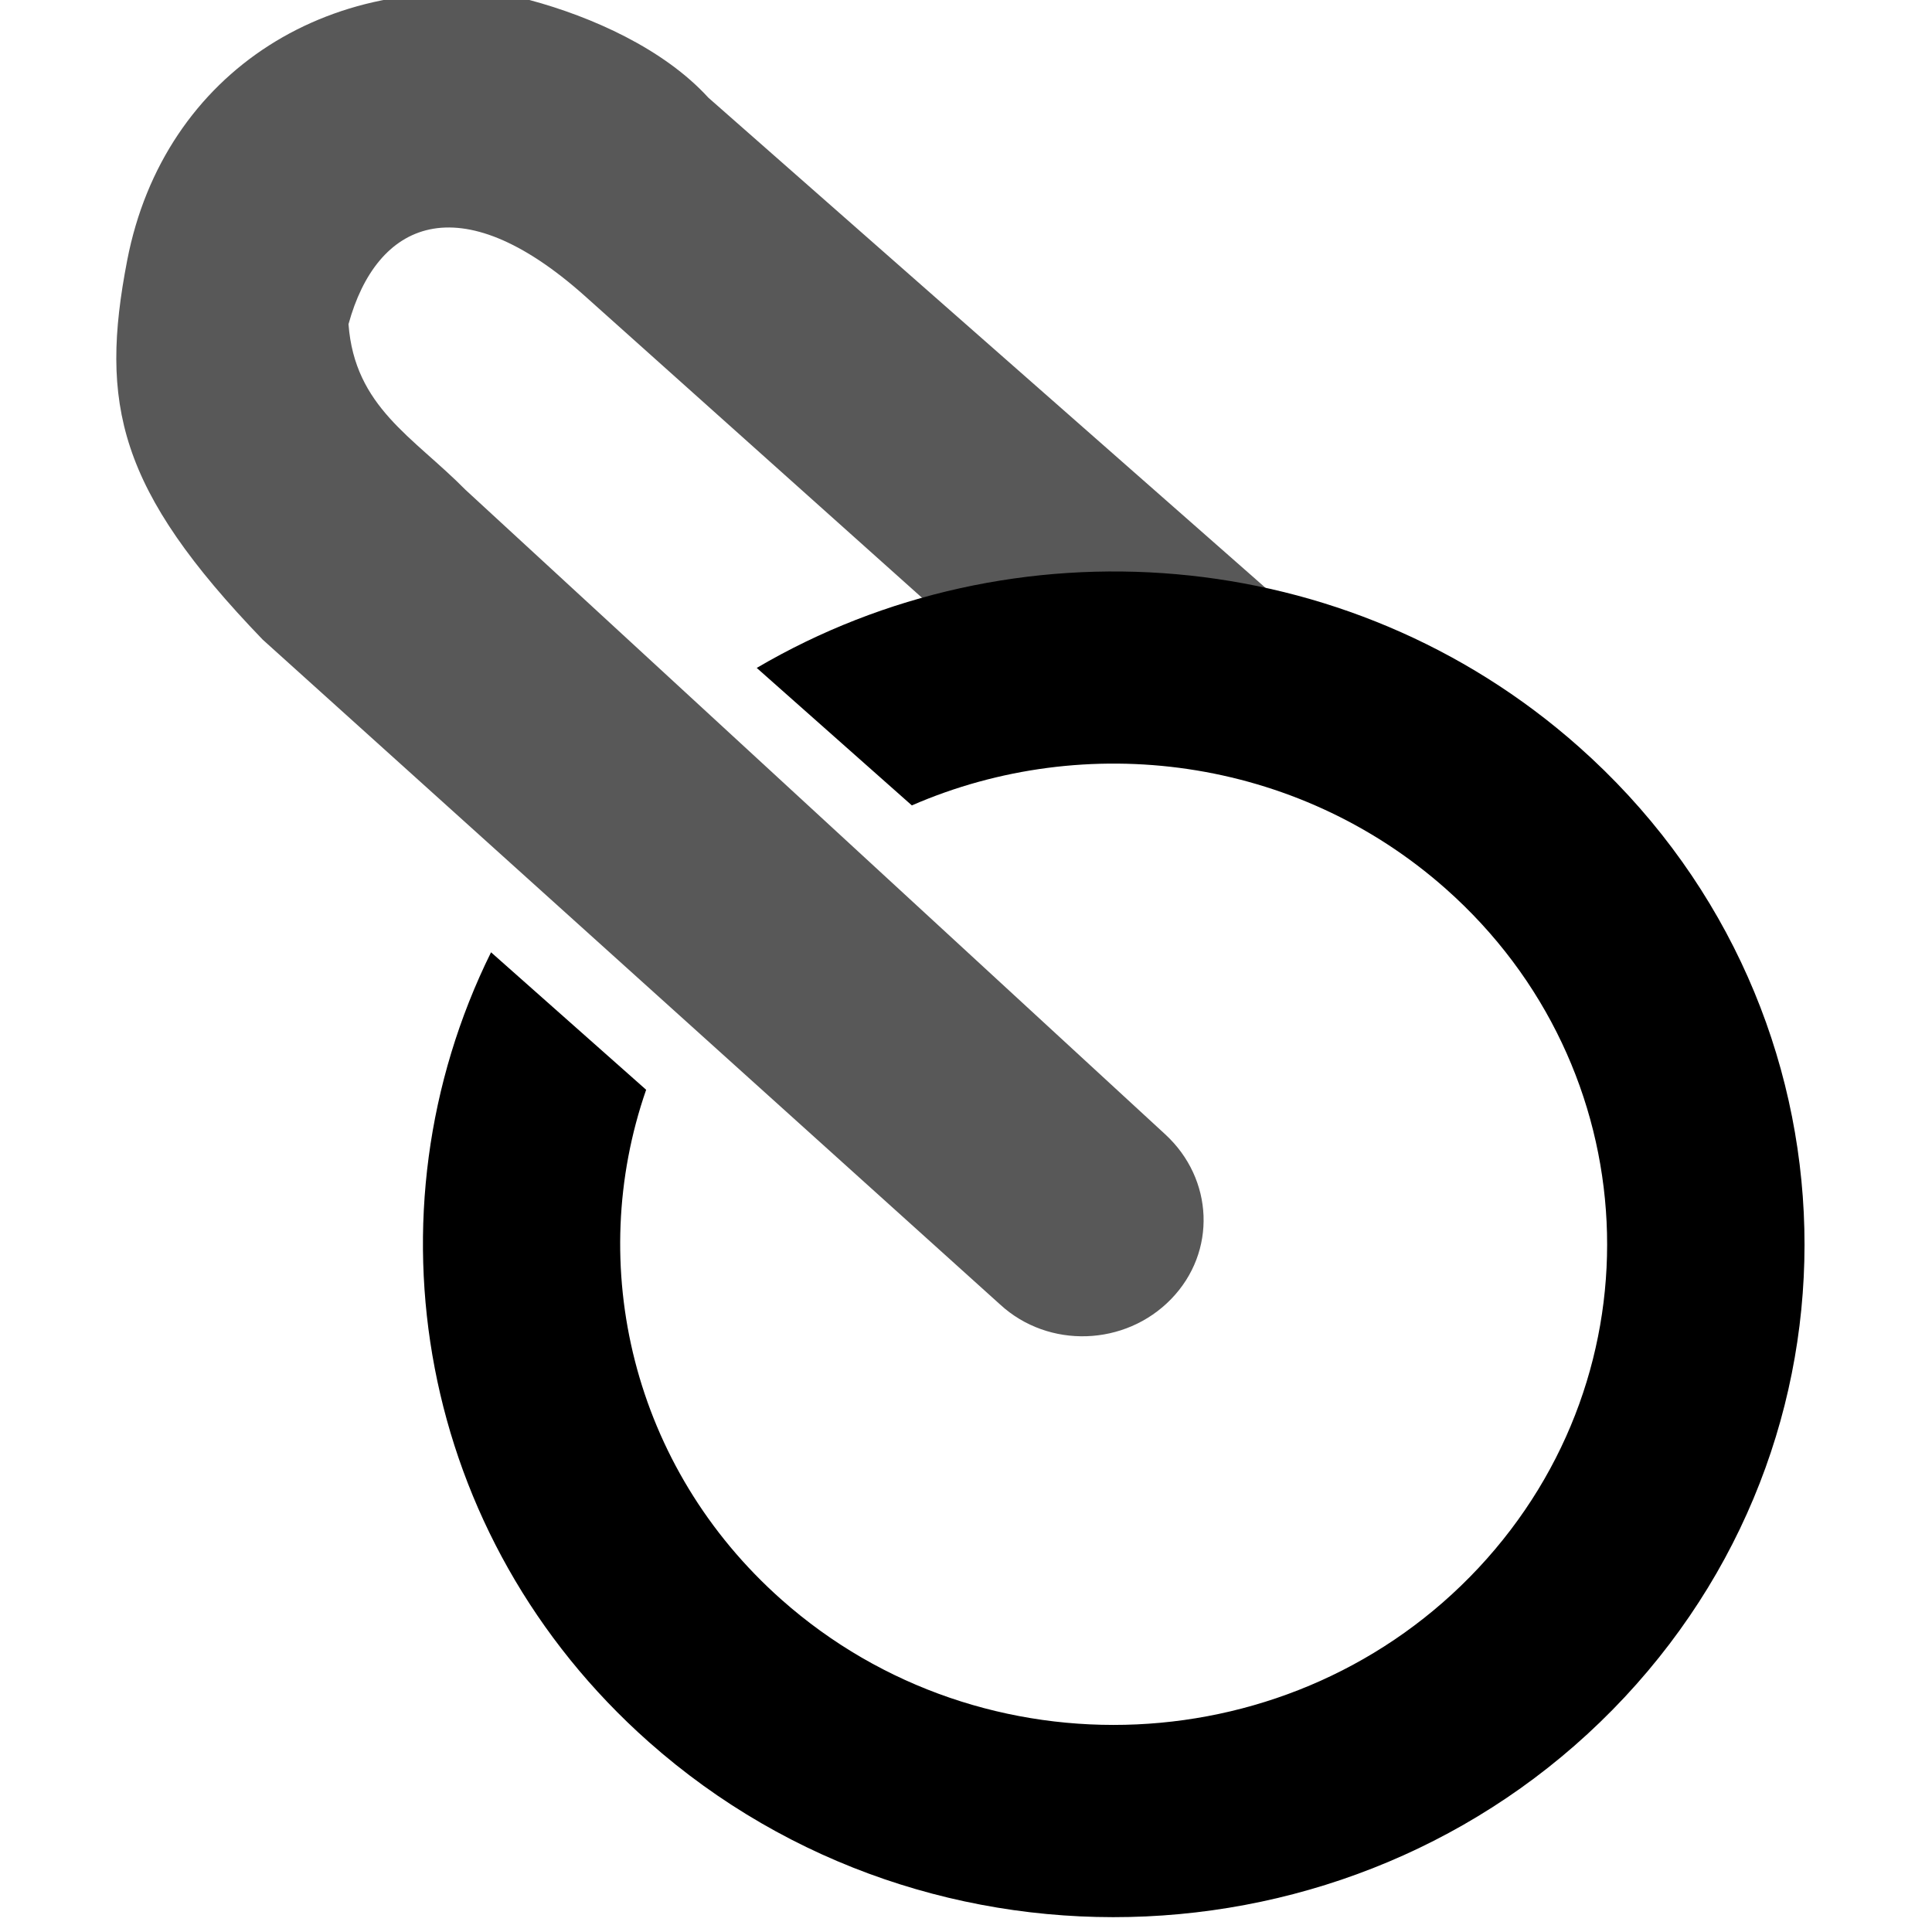
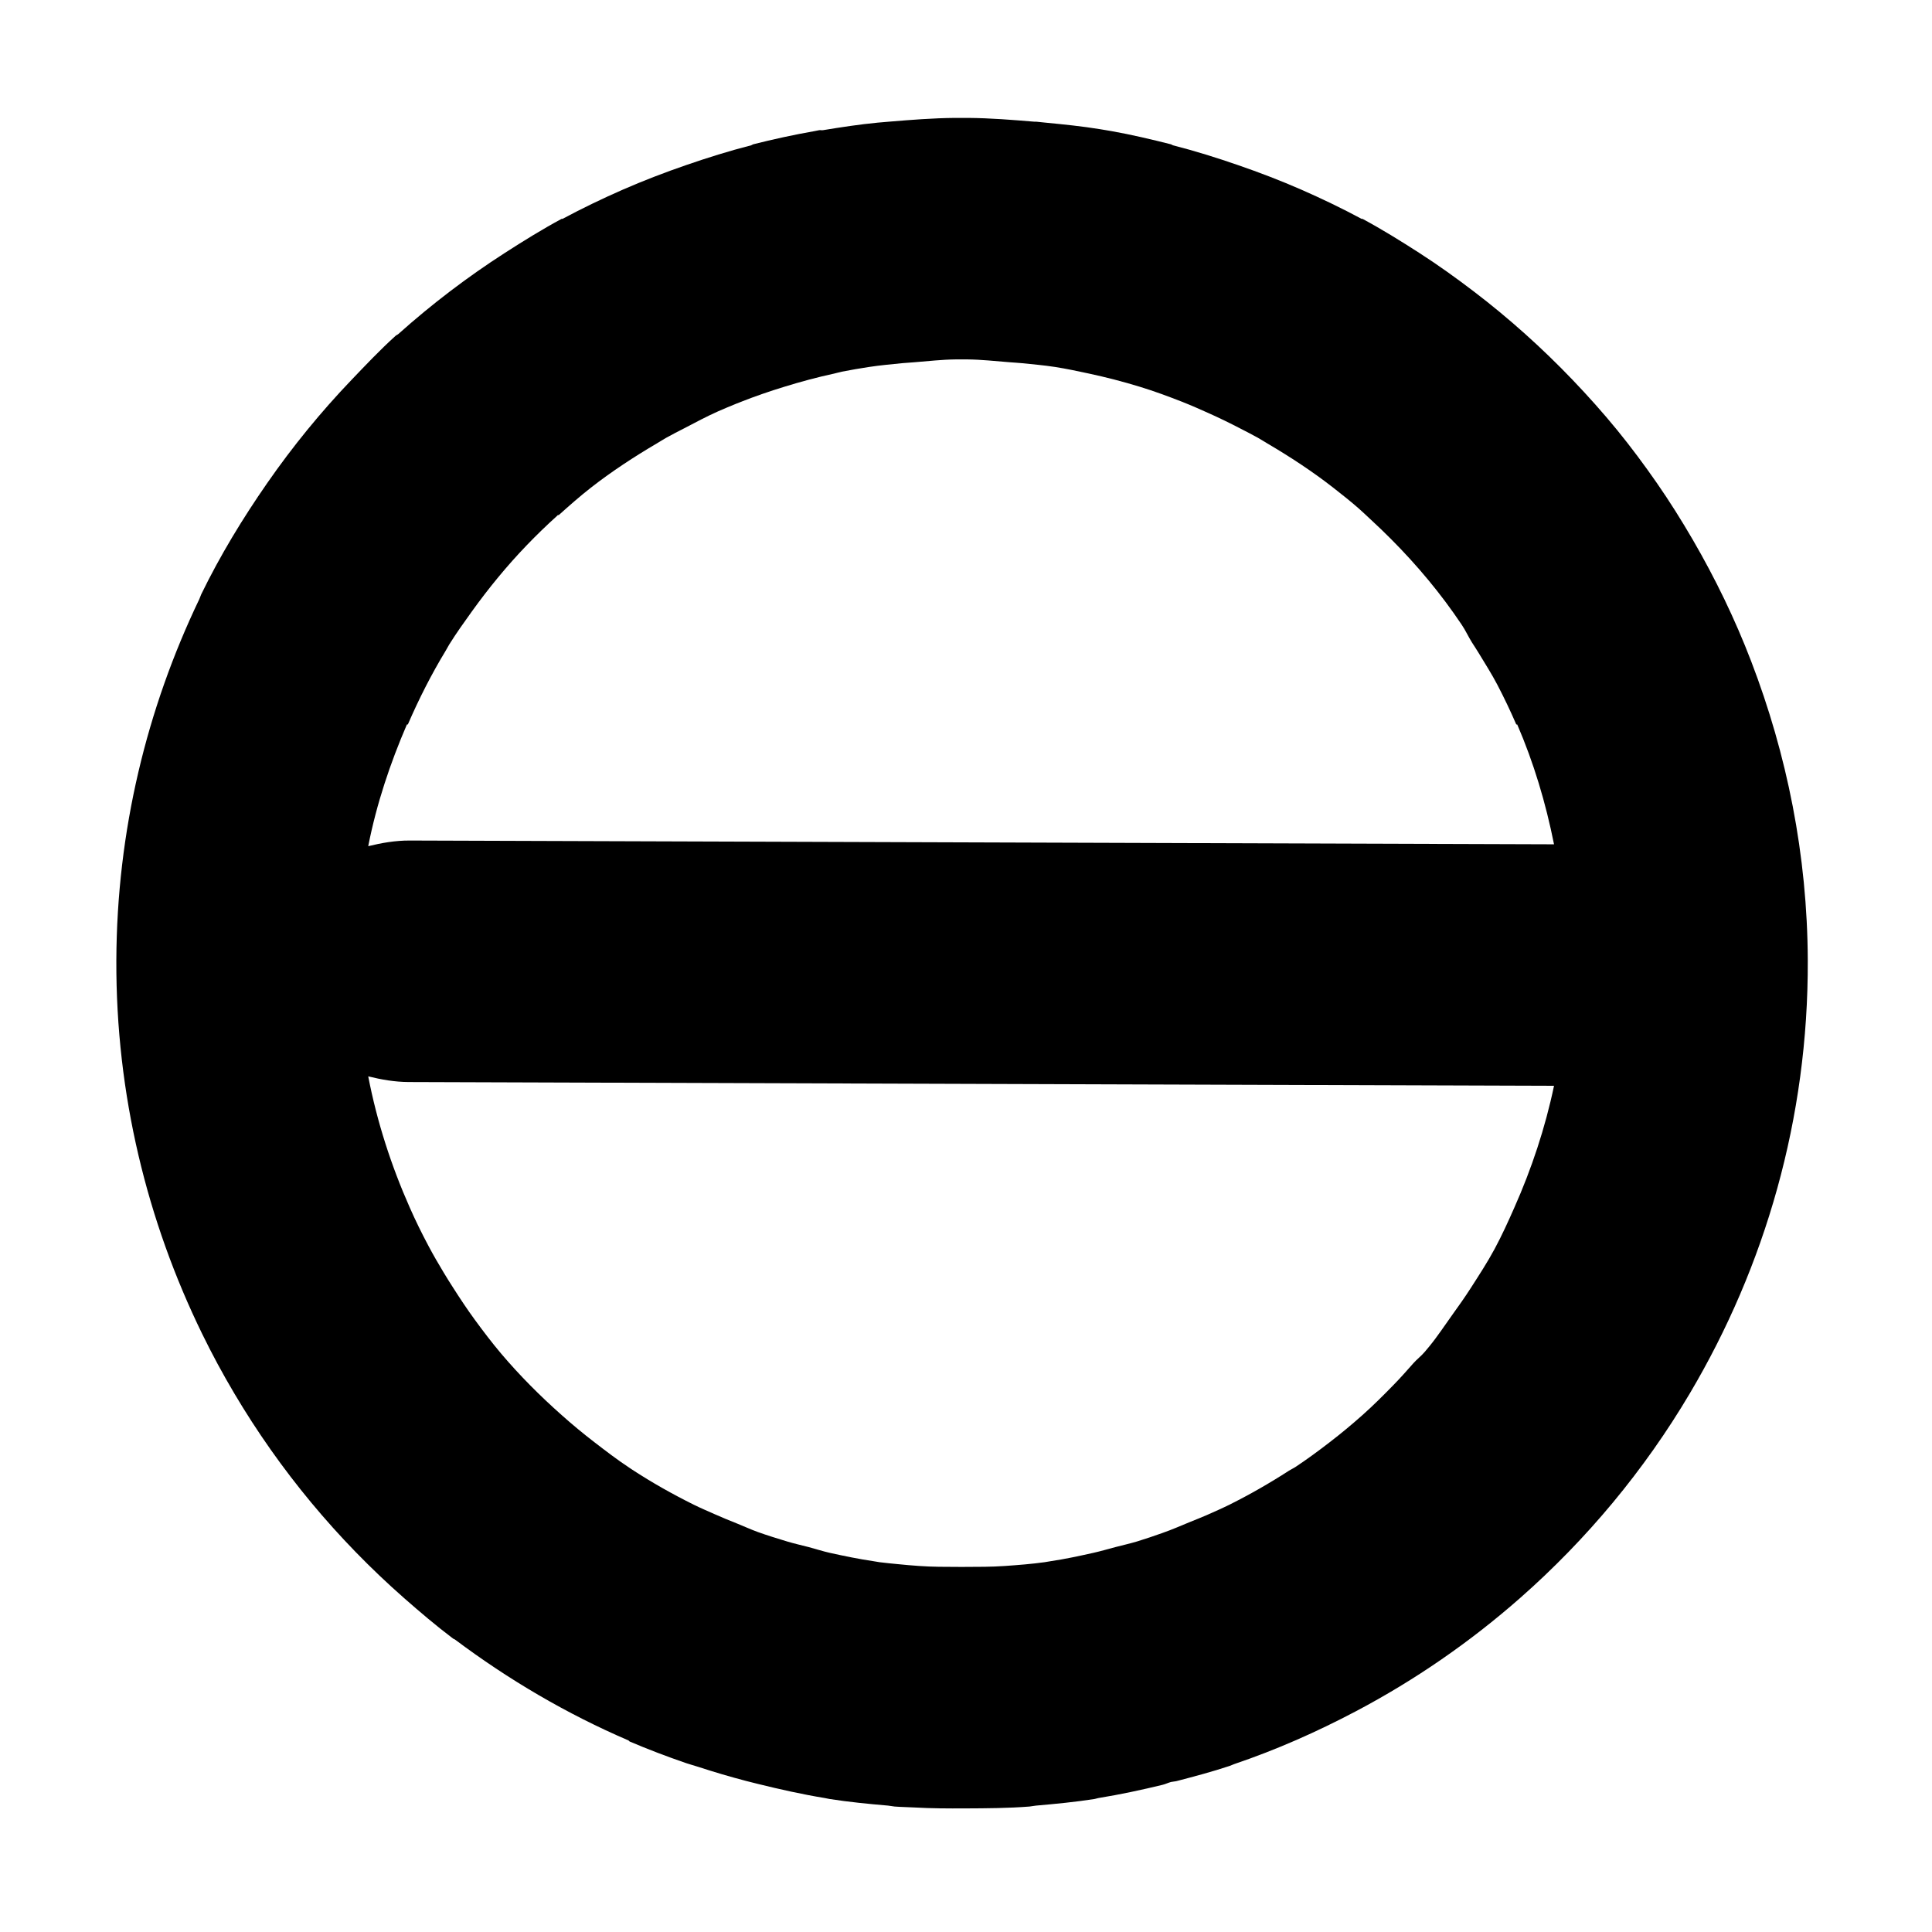
<svg xmlns="http://www.w3.org/2000/svg" width="64" height="64" id="svg2" version="1.1">
  <defs id="defs4">
-     </defs>
-   <g id="layer2" style="opacity:0.656" />
+     <pattern id="pattern2834" patternTransform="translate(11.69844,8.73934)" height="46.407" width="52.002" patternUnits="userSpaceOnUse">
+       <path style="fill:none;stroke:#000000;stroke-width:12;stroke-linecap:round;stroke-linejoin:miter;stroke-miterlimit:4;stroke-opacity:1" d="M 6,17.203 C 11.433,6.983 24.25,3.036 34.627,8.387 45.004,13.738 49.012,26.361 43.578,36.581 c -0.726,1.367 -1.604,2.65 -2.618,3.826" id="path2526" />
+     </pattern>
+   </defs>
  <g id="layer1" transform="translate(0,-988.3622)">
-     <g id="g2412" transform="matrix(1.050778,-0.2742499,0.281555,1.023515,-290.7994,-16.11227)">
-       <path transform="translate(0,988.3622)" id="path2384" d="M 14.494,5.344 C 12.515,9.463 12.369,12.19 15.41,17.865 L 31.721,43.755 C 32.786,45.484 35.067,46.004 36.796,44.938 C 38.525,43.873 39.019,41.646 37.954,39.917 L 22.59,14.944 C 21.474,12.921 19.999,11.567 20.487,9.016 C 22.139,6.149 24.858,5.625 27.662,10.02 L 35.535,22.417 C 36.204,22.392 36.879,22.321 37.544,22.359 C 38.649,22.422 39.745,22.578 40.824,22.813 C 41.903,23.047 42.962,23.373 43.993,23.774 C 44.523,23.979 45.009,24.26 45.522,24.508 L 32.905,5.014 C 31.987,3.185 30.136,1.653 28.432,0.653 C 22.983,-1.964 17.111,-0.104 14.494,5.344 z" style="opacity:0.656;fill:#000000;fill-opacity:1;stroke:none;stroke-width:3;stroke-miterlimit:4;stroke-dasharray:none;stroke-dashoffset:0;stroke-opacity:1" />
-       <path id="path3923" d="M 29.713,1010.976 C 38.42,1008.463 48.106,1011.814 53.252,1019.831 C 59.528,1029.608 56.69,1042.621 46.913,1048.897 C 37.136,1055.172 24.123,1052.334 17.847,1042.557 C 12.701,1034.541 13.687,1024.339 19.597,1017.469 L 23.047,1022.843 C 19.835,1027.661 19.577,1034.127 22.905,1039.311 C 27.387,1046.294 36.683,1048.322 43.666,1043.839 C 50.649,1039.356 52.677,1030.061 48.194,1023.077 C 44.866,1017.893 38.88,1015.436 33.163,1016.35 L 29.713,1010.976 z" style="fill:#000000;fill-opacity:1;fill-rule:nonzero;stroke:none" />
-     </g>
+     <path style="fill:#000000;fill-opacity:1;fill-rule:nonzero;stroke:none" d="M 31.635,992.268 C 30.902,992.274 30.167,992.333 29.448,992.393 C 29.324,992.404 29.195,992.413 29.073,992.425 C 28.454,992.485 27.866,992.575 27.26,992.675 C 27.22,992.681 27.175,992.668 27.135,992.675 C 27.083,992.684 27.031,992.697 26.979,992.706 C 26.294,992.826 25.615,992.975 24.948,993.143 C 24.926,993.149 24.907,993.169 24.885,993.175 C 24.15,993.363 23.439,993.586 22.729,993.831 C 22.021,994.075 21.316,994.346 20.635,994.643 C 19.949,994.944 19.292,995.26 18.635,995.612 C 18.627,995.617 18.612,995.608 18.604,995.612 C 17.962,995.958 17.34,996.344 16.729,996.737 C 15.481,997.54 14.3,998.439 13.198,999.425 C 13.17,999.45 13.132,999.462 13.104,999.487 C 12.589,999.952 12.115,1000.455 11.635,1000.956 C 10.623,1002.014 9.692,1003.155 8.854,1004.362 C 8.039,1005.536 7.297,1006.754 6.666,1008.05 C 6.642,1008.1 6.628,1008.156 6.604,1008.206 C 4.865,1011.834 3.87,1015.884 3.854,1020.175 C 3.837,1024.613 4.873,1028.814 6.698,1032.55 C 7.027,1033.225 7.379,1033.875 7.76,1034.518 C 9.271,1037.07 11.17,1039.352 13.385,1041.3 C 13.915,1041.765 14.447,1042.218 15.01,1042.643 C 15.029,1042.657 15.054,1042.661 15.073,1042.675 C 16.839,1043.999 18.768,1045.136 20.823,1046.018 C 20.835,1046.024 20.841,1046.044 20.854,1046.05 C 21.472,1046.314 22.089,1046.548 22.729,1046.768 C 22.862,1046.814 23.001,1046.849 23.135,1046.893 C 23.664,1047.066 24.186,1047.22 24.729,1047.362 C 24.853,1047.395 24.979,1047.425 25.104,1047.456 C 25.829,1047.635 26.577,1047.803 27.323,1047.925 C 27.375,1047.933 27.426,1047.948 27.479,1047.956 C 28.117,1048.056 28.765,1048.119 29.416,1048.175 C 29.49,1048.181 29.562,1048.2 29.635,1048.206 C 29.856,1048.223 30.069,1048.225 30.291,1048.237 C 30.854,1048.269 31.408,1048.271 31.979,1048.268 C 32.687,1048.265 33.409,1048.261 34.104,1048.206 C 34.176,1048.2 34.25,1048.181 34.323,1048.175 C 34.97,1048.119 35.626,1048.055 36.26,1047.956 C 36.302,1047.949 36.343,1047.932 36.385,1047.925 C 37.106,1047.808 37.809,1047.657 38.51,1047.487 C 38.606,1047.464 38.696,1047.418 38.791,1047.393 C 38.853,1047.378 38.917,1047.378 38.979,1047.362 C 39.566,1047.209 40.158,1047.052 40.729,1046.862 C 40.783,1046.844 40.831,1046.818 40.885,1046.8 C 42.289,1046.324 43.623,1045.732 44.916,1045.05 C 46.878,1044.015 48.703,1042.752 50.354,1041.3 C 52.567,1039.353 54.469,1037.068 55.979,1034.518 C 58.468,1030.315 59.905,1025.414 59.885,1020.175 C 59.872,1016.682 59.191,1013.347 58.01,1010.268 C 57.472,1008.865 56.819,1007.521 56.073,1006.237 C 55.697,1005.591 55.31,1004.975 54.885,1004.362 C 54.47,1003.764 54.032,1003.175 53.573,1002.612 C 53.105,1002.039 52.614,1001.49 52.104,1000.956 C 51.091,999.897 49.99,998.908 48.823,998.018 C 48.23,997.566 47.639,997.142 47.01,996.737 C 46.399,996.344 45.777,995.958 45.135,995.612 C 45.127,995.608 45.112,995.617 45.104,995.612 C 44.45,995.261 43.787,994.943 43.104,994.643 C 42.42,994.344 41.721,994.076 41.01,993.831 C 40.3,993.586 39.589,993.363 38.854,993.175 C 38.832,993.169 38.813,993.149 38.791,993.143 C 38.149,992.981 37.482,992.823 36.823,992.706 C 36.698,992.684 36.573,992.664 36.448,992.643 C 35.85,992.545 35.244,992.484 34.635,992.425 C 34.531,992.414 34.427,992.403 34.323,992.393 C 34.312,992.393 34.302,992.394 34.291,992.393 C 34.281,992.393 34.271,992.394 34.26,992.393 C 33.541,992.333 32.806,992.274 32.073,992.268 C 31.97,992.268 31.863,992.268 31.76,992.268 C 31.718,992.269 31.677,992.268 31.635,992.268 z M 31.666,1000.268 C 31.709,1000.268 31.749,1000.269 31.791,1000.268 C 31.875,1000.268 31.958,1000.268 32.041,1000.268 C 32.512,1000.273 32.986,1000.326 33.448,1000.362 C 33.583,1000.373 33.719,1000.38 33.854,1000.393 C 34.219,1000.43 34.589,1000.463 34.948,1000.518 C 35.332,1000.578 35.696,1000.656 36.073,1000.737 C 36.638,1000.858 37.214,1001.007 37.76,1001.175 C 38.238,1001.321 38.704,1001.494 39.166,1001.675 C 39.46,1001.791 39.754,1001.92 40.041,1002.05 C 40.39,1002.206 40.735,1002.374 41.073,1002.55 C 41.269,1002.652 41.474,1002.754 41.666,1002.862 C 41.773,1002.922 41.874,1002.988 41.979,1003.05 C 42.739,1003.496 43.475,1003.979 44.166,1004.518 C 44.454,1004.743 44.736,1004.966 45.01,1005.206 C 45.149,1005.327 45.281,1005.457 45.416,1005.581 C 46.317,1006.411 47.15,1007.318 47.885,1008.3 C 48.067,1008.542 48.246,1008.799 48.416,1009.05 C 48.546,1009.24 48.638,1009.449 48.76,1009.643 C 48.834,1009.76 48.908,1009.87 48.979,1009.987 C 49.19,1010.337 49.414,1010.686 49.604,1011.05 C 49.826,1011.475 50.038,1011.92 50.229,1012.362 L 50.26,1012.362 C 50.804,1013.621 51.204,1014.953 51.479,1016.331 L 13.573,1016.206 C 13.09,1016.204 12.637,1016.286 12.198,1016.393 C 12.473,1014.992 12.927,1013.641 13.479,1012.362 L 13.51,1012.362 C 13.874,1011.521 14.289,1010.701 14.76,1009.925 C 14.804,1009.853 14.841,1009.777 14.885,1009.706 C 15.118,1009.333 15.379,1008.968 15.635,1008.612 C 16.192,1007.839 16.789,1007.11 17.448,1006.425 C 17.767,1006.093 18.106,1005.765 18.448,1005.456 C 18.459,1005.446 18.468,1005.434 18.479,1005.425 C 18.485,1005.419 18.504,1005.43 18.51,1005.425 C 18.858,1005.112 19.204,1004.807 19.573,1004.518 C 20.264,1003.979 21.001,1003.496 21.76,1003.05 C 21.865,1002.988 21.967,1002.922 22.073,1002.862 C 22.268,1002.752 22.467,1002.653 22.666,1002.55 C 23.037,1002.357 23.407,1002.157 23.791,1001.987 C 23.988,1001.901 24.186,1001.817 24.385,1001.737 C 24.438,1001.716 24.488,1001.696 24.541,1001.675 C 25.012,1001.49 25.491,1001.324 25.979,1001.175 C 26.524,1001.007 27.072,1000.858 27.635,1000.737 C 27.718,1000.719 27.802,1000.692 27.885,1000.675 C 28.18,1000.616 28.493,1000.564 28.791,1000.518 C 29.15,1000.463 29.52,1000.43 29.885,1000.393 C 30.022,1000.38 30.154,1000.373 30.291,1000.362 C 30.752,1000.326 31.197,1000.273 31.666,1000.268 z M 12.198,1024.018 C 12.627,1024.124 13.07,1024.204 13.541,1024.206 L 51.479,1024.331 C 51.186,1025.728 50.734,1027.084 50.166,1028.362 C 49.959,1028.832 49.752,1029.287 49.51,1029.737 C 49.273,1030.178 48.997,1030.599 48.729,1031.018 C 48.532,1031.326 48.317,1031.629 48.104,1031.925 C 47.858,1032.266 47.62,1032.631 47.354,1032.956 C 47.302,1033.019 47.25,1033.081 47.198,1033.143 C 47.083,1033.28 46.941,1033.385 46.823,1033.518 C 46.606,1033.763 46.395,1034.003 46.166,1034.237 C 45.834,1034.577 45.491,1034.921 45.135,1035.237 C 44.78,1035.553 44.419,1035.853 44.041,1036.143 C 43.676,1036.425 43.302,1036.7 42.916,1036.956 C 42.847,1037.002 42.768,1037.036 42.698,1037.081 C 42.07,1037.487 41.402,1037.871 40.729,1038.206 C 40.483,1038.328 40.231,1038.438 39.979,1038.55 C 39.802,1038.629 39.627,1038.694 39.448,1038.768 C 39.134,1038.897 38.831,1039.031 38.51,1039.143 C 38.23,1039.242 37.952,1039.338 37.666,1039.425 C 37.433,1039.495 37.184,1039.55 36.948,1039.612 C 36.711,1039.674 36.469,1039.746 36.229,1039.8 C 35.749,1039.907 35.284,1040.008 34.791,1040.081 C 34.729,1040.09 34.667,1040.104 34.604,1040.112 C 34.172,1040.172 33.731,1040.206 33.291,1040.237 C 32.85,1040.269 32.397,1040.266 31.948,1040.268 C 31.884,1040.269 31.824,1040.269 31.76,1040.268 C 31.313,1040.266 30.888,1040.269 30.448,1040.237 C 30.207,1040.22 29.967,1040.2 29.729,1040.175 C 29.53,1040.154 29.332,1040.139 29.135,1040.112 C 29.073,1040.104 29.01,1040.09 28.948,1040.081 C 28.456,1040.009 27.958,1039.906 27.479,1039.8 C 27.244,1039.747 27.023,1039.673 26.791,1039.612 C 26.551,1039.55 26.31,1039.496 26.073,1039.425 C 25.746,1039.325 25.423,1039.227 25.104,1039.112 C 24.871,1039.028 24.645,1038.923 24.416,1038.831 C 24.165,1038.73 23.913,1038.629 23.666,1038.518 C 23.439,1038.416 23.202,1038.317 22.979,1038.206 C 22.277,1037.857 21.6,1037.476 20.948,1037.05 C 20.916,1037.029 20.886,1037.008 20.854,1036.987 C 20.453,1036.723 20.078,1036.435 19.698,1036.143 C 19.32,1035.853 18.959,1035.553 18.604,1035.237 C 17.893,1034.606 17.219,1033.932 16.604,1033.206 C 16.297,1032.843 16.01,1032.465 15.729,1032.081 C 15.478,1031.738 15.239,1031.377 15.01,1031.018 C 14.905,1030.854 14.798,1030.687 14.698,1030.518 C 14.525,1030.231 14.356,1029.94 14.198,1029.643 C 13.973,1029.22 13.767,1028.803 13.573,1028.362 C 12.964,1026.989 12.489,1025.527 12.198,1024.018 z" id="path3923" />
  </g>
</svg>
